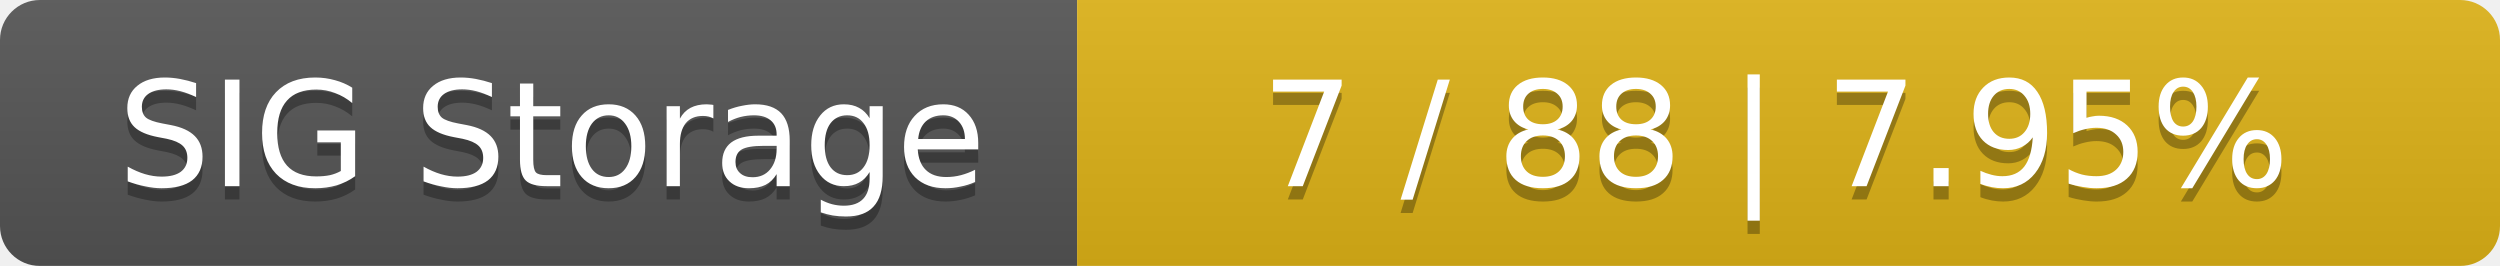
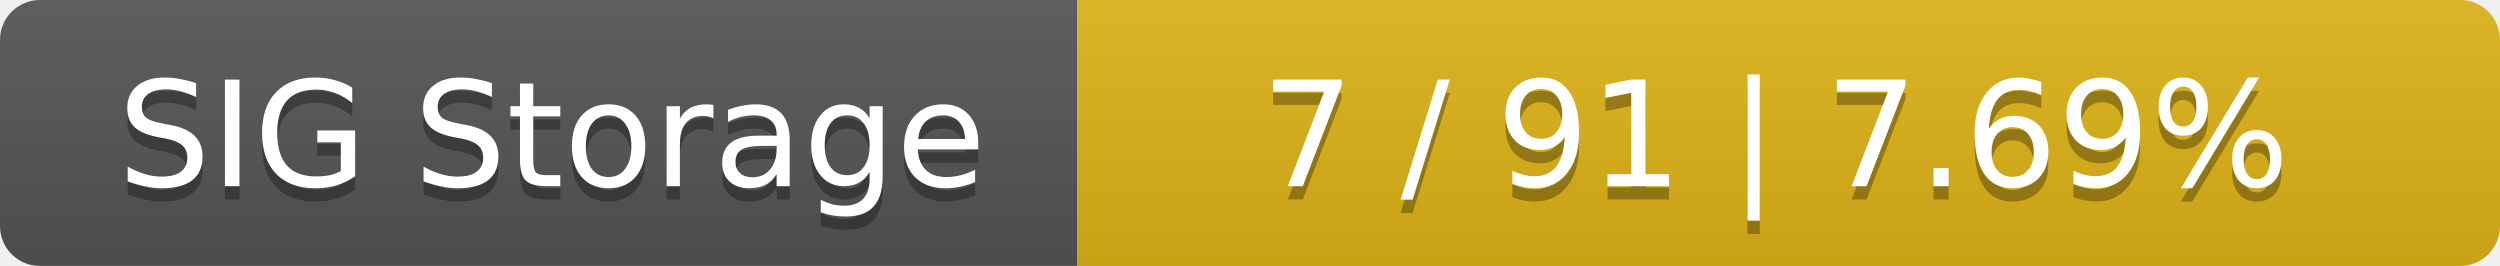
<svg xmlns="http://www.w3.org/2000/svg" width="188" height="20">
  <linearGradient id="smooth" x2="0" y2="100%">
    <stop offset="0" stop-color="#bbb" stop-opacity=".1" />
    <stop offset="1" stop-opacity=".1" />
  </linearGradient>
  <mask id="round">
    <rect width="188" height="20" rx="3" fill="#fff" />
  </mask>
  <g mask="url(#round)">
    <rect width="81" height="20" fill="#555" />
    <rect x="81" width="107" height="20" fill="#dfb317" />
    <rect width="188" height="20" fill="url(#smooth)" />
  </g>
  <g fill="#fff" text-anchor="middle" font-family="DejaVu Sans,Verdana,Geneva,sans-serif" font-size="11">
    <text x="41.5" y="15" fill="#010101" fill-opacity=".3">SIG Storage</text>
    <text x="41.5" y="14">SIG Storage</text>
-     <text x="133.5" y="15" fill="#010101" fill-opacity=".3">7 / 88    |    7.95%</text>
-     <text x="133.5" y="14">7 / 88    |    7.95%</text>
+     <text x="133.5" y="15" fill="#010101" fill-opacity=".3">7 / 91    |    7.69%</text>
+     <text x="133.5" y="14">7 / 91    |    7.69%</text>
  </g>
</svg>
